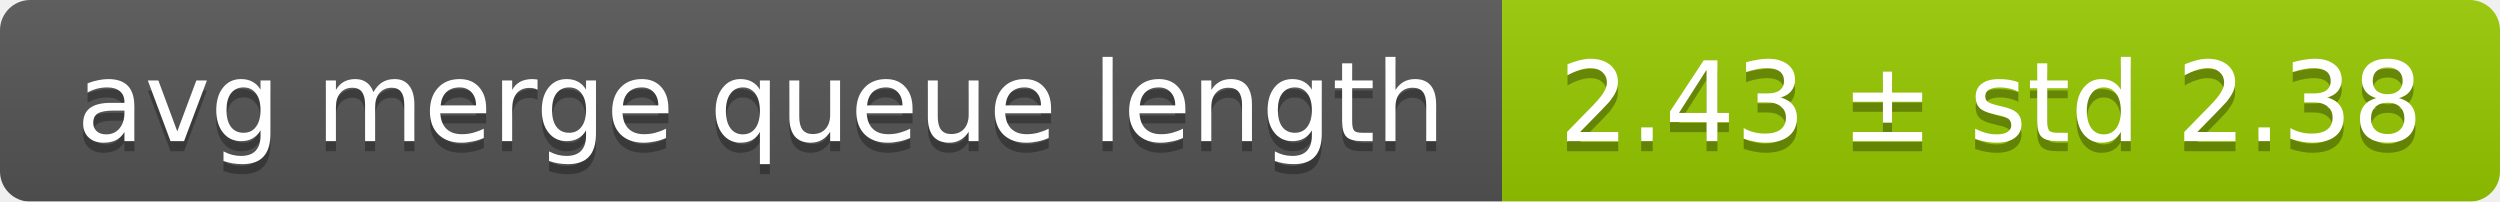
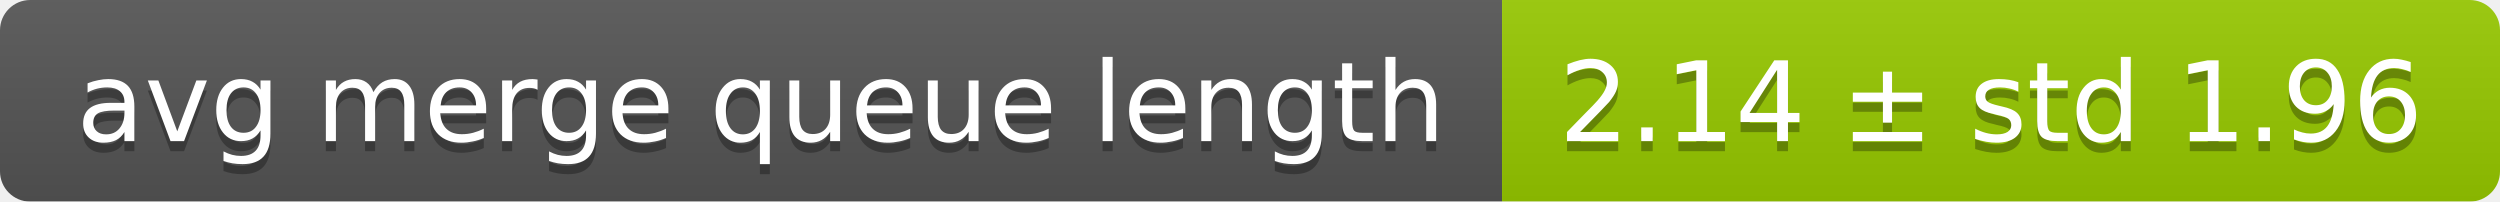
<svg xmlns="http://www.w3.org/2000/svg" width="248" height="20">
  <linearGradient id="smooth" x2="0" y2="100%">
    <stop offset="0" stop-color="#bbb" stop-opacity=".1" />
    <stop offset="1" stop-opacity=".1" />
  </linearGradient>
  <mask id="round">
    <rect width="248" height="20" rx="3" fill="#fff" />
  </mask>
  <g mask="url(#round)">
    <rect width="149" height="20" fill="#555" />
    <rect x="149" width="99" height="20" fill="#97ca00" />
    <rect width="248" height="20" fill="url(#smooth)" />
  </g>
  <g fill="#fff" text-anchor="middle" font-family="DejaVu Sans,Verdana,Geneva,sans-serif" font-size="11">
    <text x="75.5" y="15" fill="#010101" fill-opacity=".3">avg merge queue length</text>
    <text x="75.5" y="14">avg merge queue length</text>
-     <text x="197.5" y="15" fill="#010101" fill-opacity=".3">2.43 ± std 2.38</text>
-     <text x="197.5" y="14">2.43 ± std 2.38</text>
+     <text x="197.5" y="15" fill="#010101" fill-opacity=".3">2.14 ± std 1.96</text>
+     <text x="197.5" y="14">2.14 ± std 1.96</text>
  </g>
</svg>
